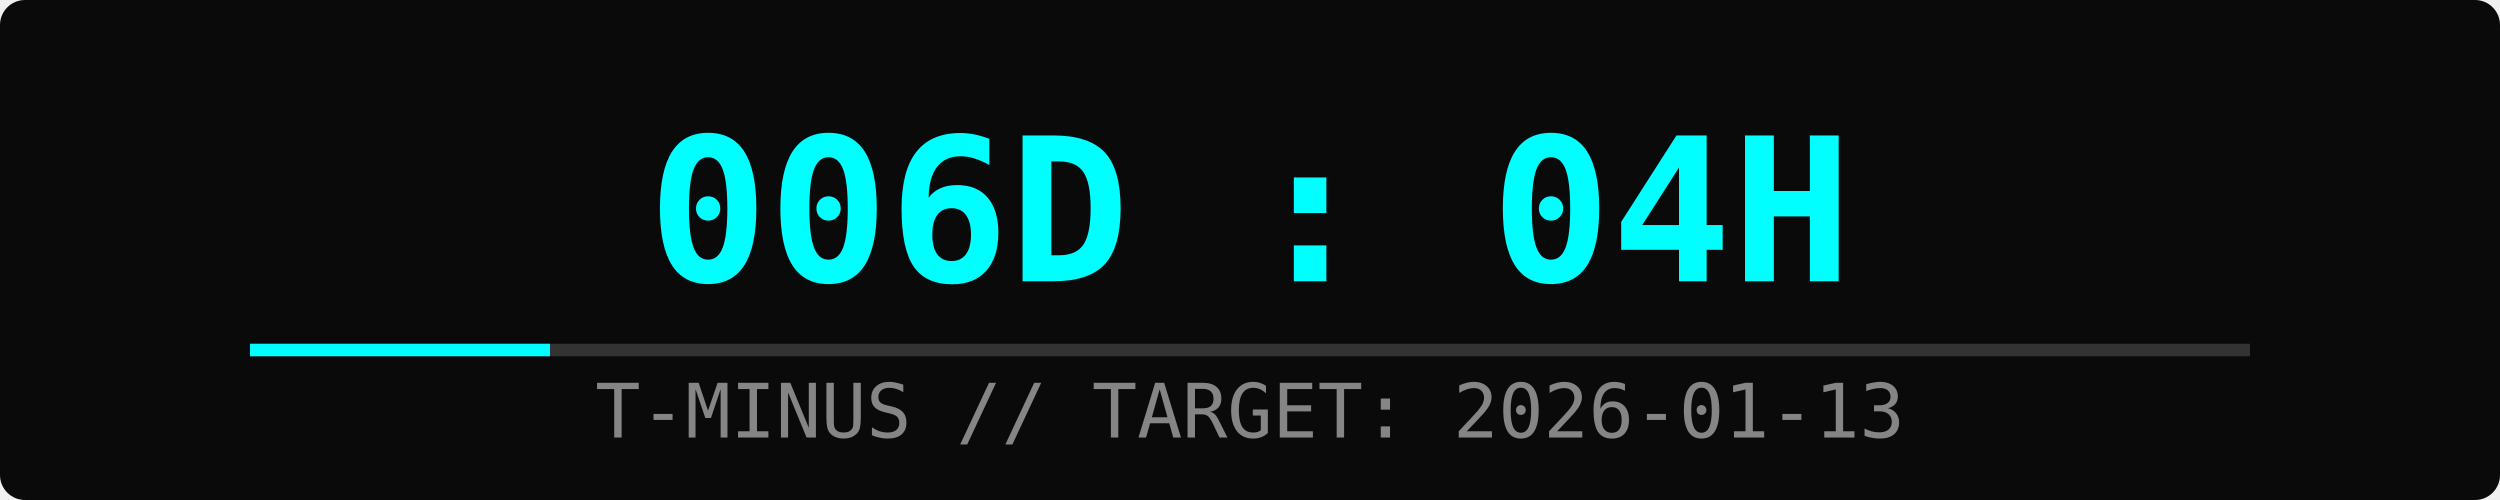
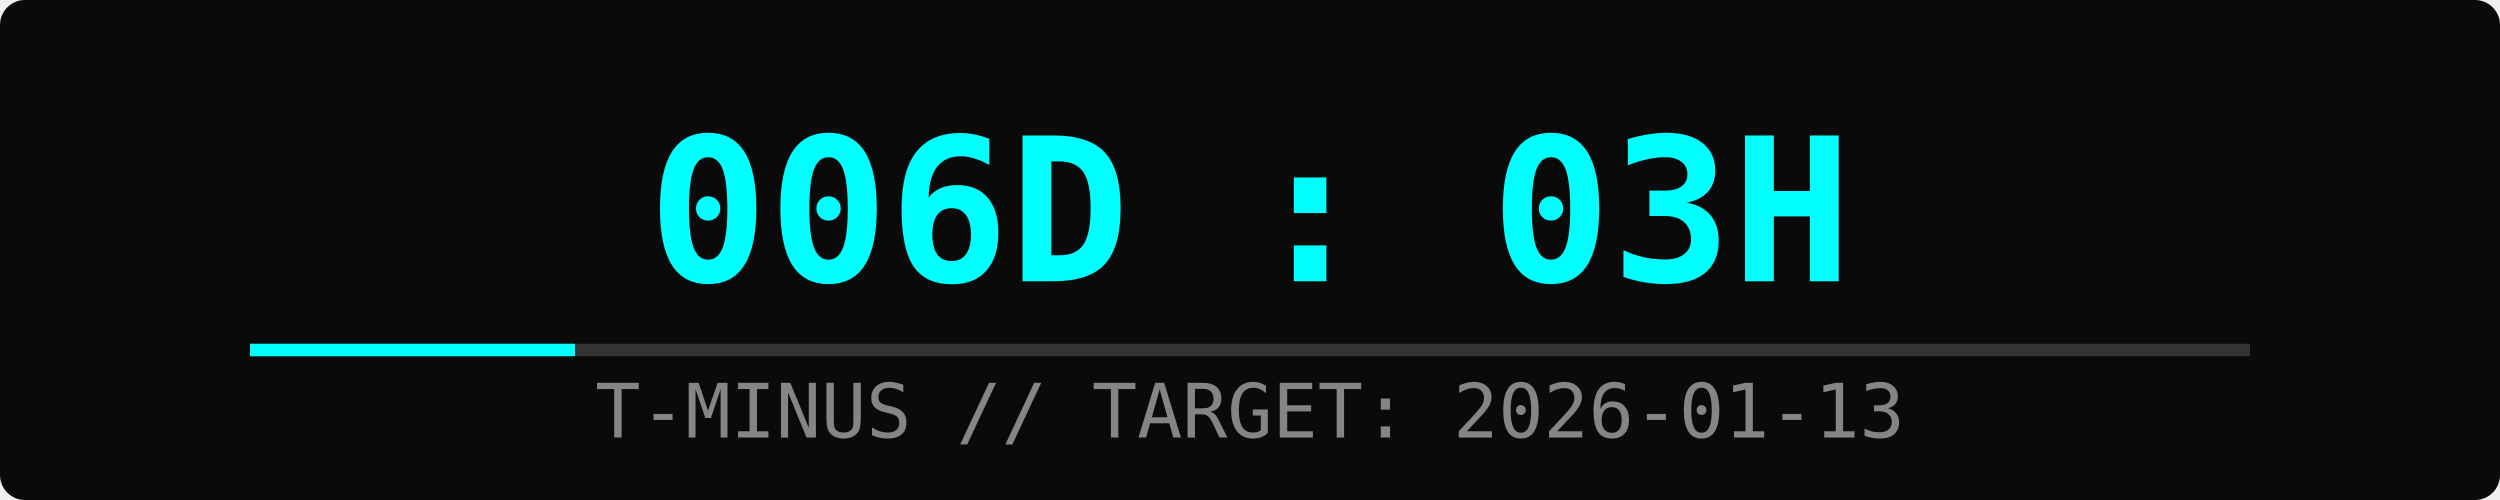
<svg xmlns="http://www.w3.org/2000/svg" width="400" height="80">
  <rect width="100%" height="100%" fill="#0a0a0a" rx="4" />
-   <text x="50%" y="45" font-family="monospace" font-size="32" fill="#00ffff" text-anchor="middle" font-weight="bold">006D : 04H</text>
+   <text x="50%" y="45" font-family="monospace" font-size="32" fill="#00ffff" text-anchor="middle" font-weight="bold">006D : 03H</text>
  <text x="50%" y="70" font-family="monospace" font-size="12" fill="#ffffff" text-anchor="middle" opacity="0.5">T-MINUS // TARGET: 2026-01-13</text>
  <rect x="10%" y="55" width="80%" height="2" fill="#333" />
-   <rect x="10%" y="55" width="12%" height="2" fill="#00ffff">
-     <animate attributeName="width" from="0%" to="12%" dur="2s" fill="freeze" />
+   <rect x="10%" y="55" width="13%" height="2" fill="#00ffff">
+     <animate attributeName="width" from="0%" to="13%" dur="2s" fill="freeze" />
  </rect>
</svg>
